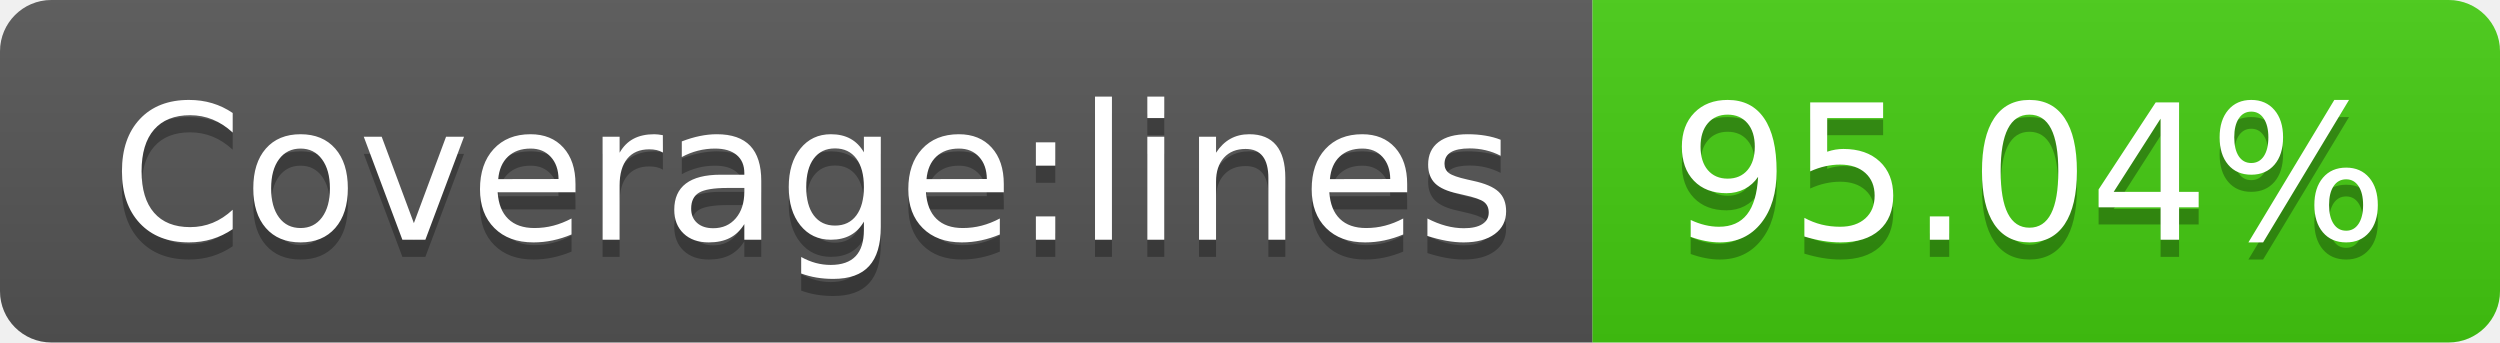
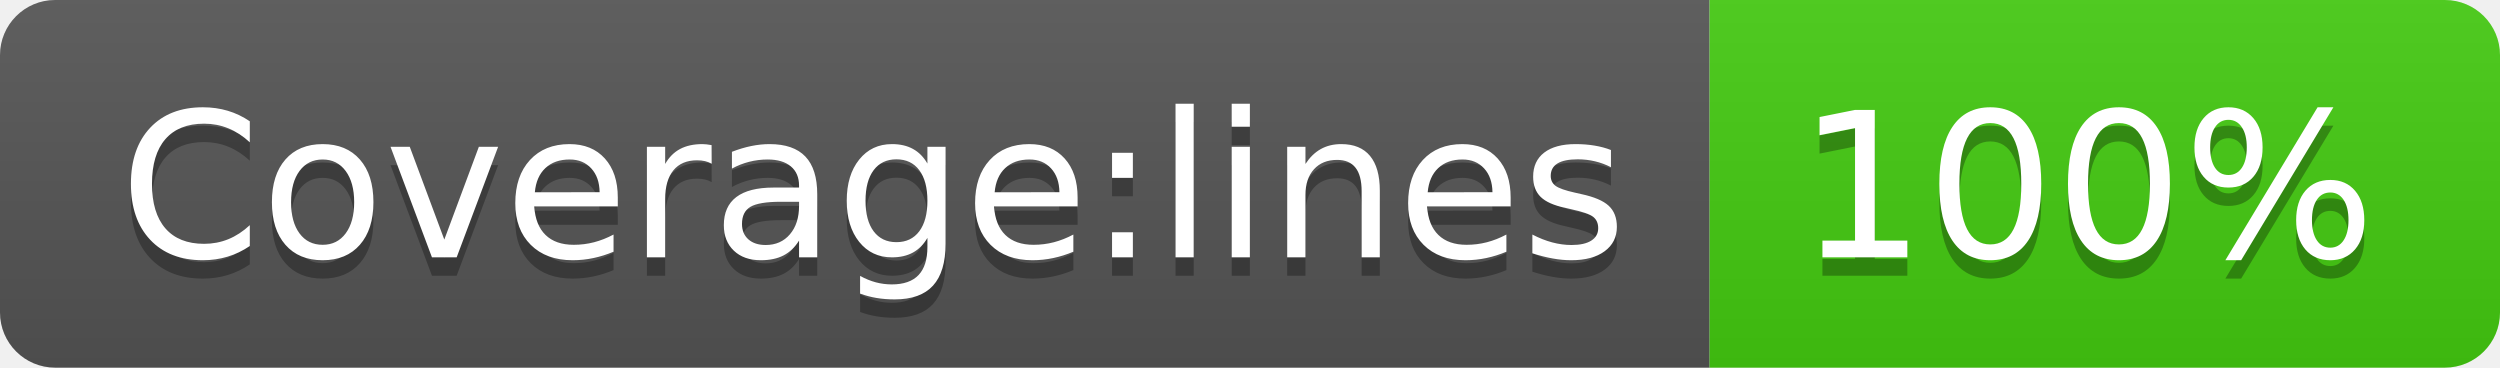
- <svg xmlns="http://www.w3.org/2000/svg" width="146" height="20" role="img" aria-label="Coverage:lines: 95.04%">
+ <svg xmlns="http://www.w3.org/2000/svg" width="136" height="20" role="img" aria-label="Coverage:lines: 100%">
  <linearGradient id="s" x2="0" y2="100%">
    <stop offset="0" stop-color="#bbb" stop-opacity=".1" />
    <stop offset="1" stop-opacity=".1" />
  </linearGradient>
  <clipPath id="r">
-     <rect width="146" height="20" rx="3" fill="#fff" />
+     <rect width="136" height="20" rx="3" fill="#fff" />
  </clipPath>
  <g clip-path="url(#r)">
    <rect width="93" height="20" fill="#555" />
-     <rect x="93" width="53" height="20" fill="#4c1" />
-     <rect width="146" height="20" fill="url(#s)" />
+     <rect x="93" width="43" height="20" fill="#4c1" />
+     <rect width="136" height="20" fill="url(#s)" />
  </g>
  <g fill="#fff" text-anchor="middle" font-family="Verdana,Geneva,DejaVu Sans,sans-serif" text-rendering="geometricPrecision" font-size="110">
    <text aria-hidden="true" x="475" y="150" fill="#010101" fill-opacity=".3" transform="scale(.1)" textLength="830">Coverage:lines</text>
    <text x="475" y="140" transform="scale(.1)" fill="#fff" textLength="830">Coverage:lines</text>
-     <text aria-hidden="true" x="1185" y="150" fill="#010101" fill-opacity=".3" transform="scale(.1)" textLength="430">95.04%</text>
-     <text x="1185" y="140" transform="scale(.1)" fill="#fff" textLength="430">95.04%</text>
+     <text aria-hidden="true" x="1135" y="150" fill="#010101" fill-opacity=".3" transform="scale(.1)" textLength="330">100%</text>
+     <text x="1135" y="140" transform="scale(.1)" fill="#fff" textLength="330">100%</text>
  </g>
</svg>
